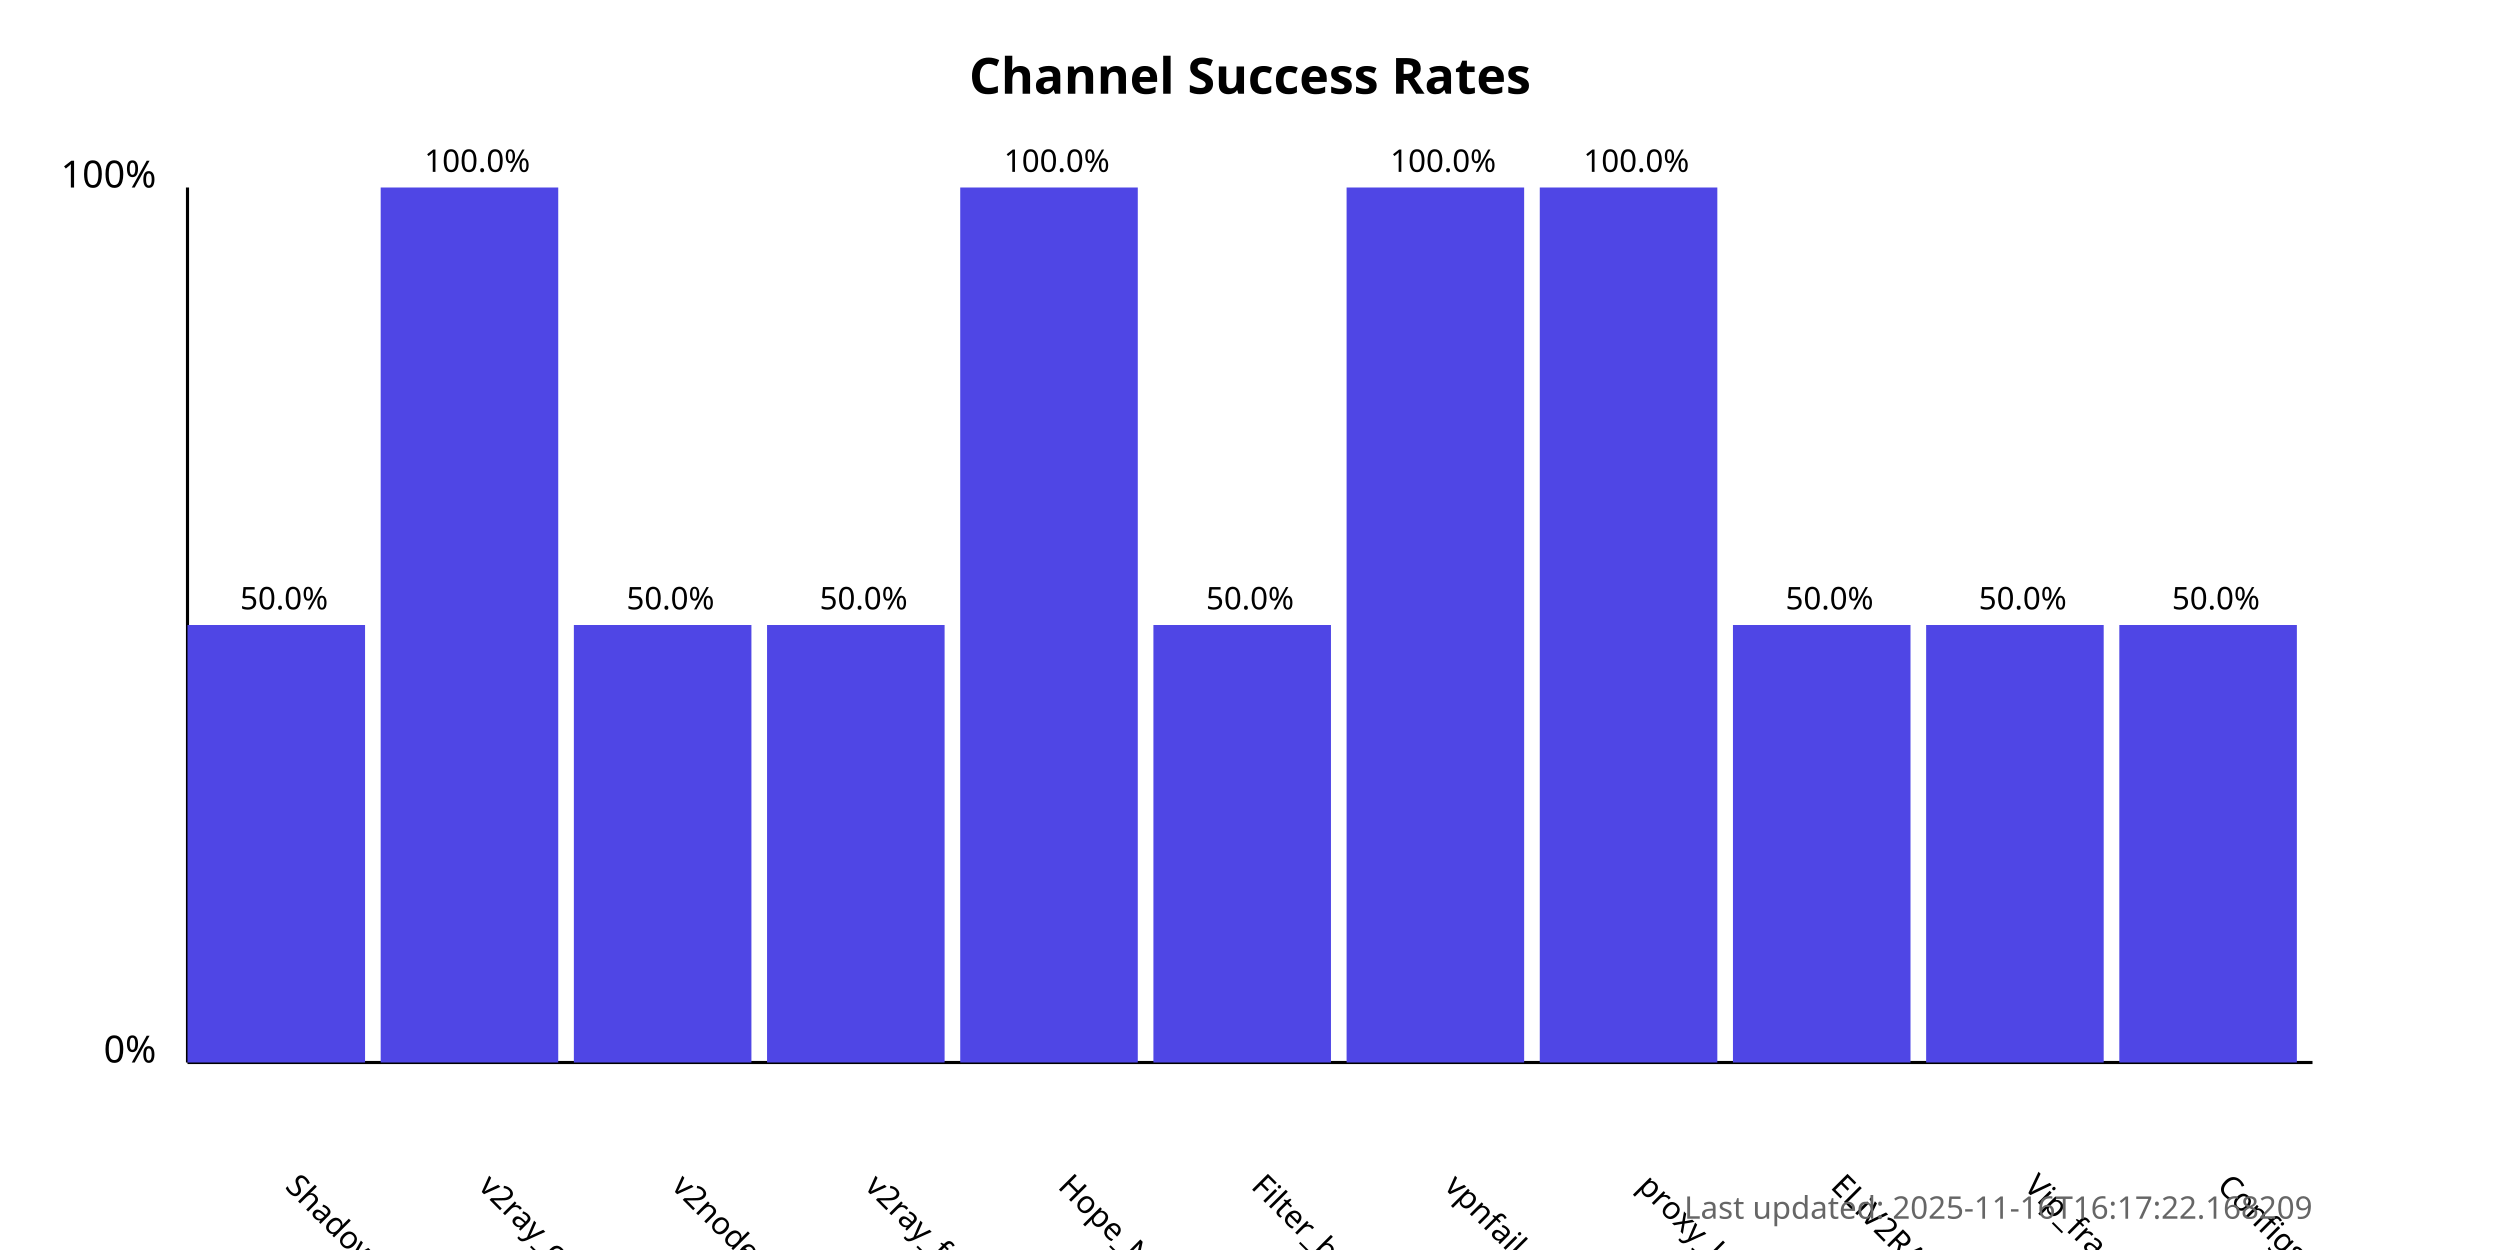
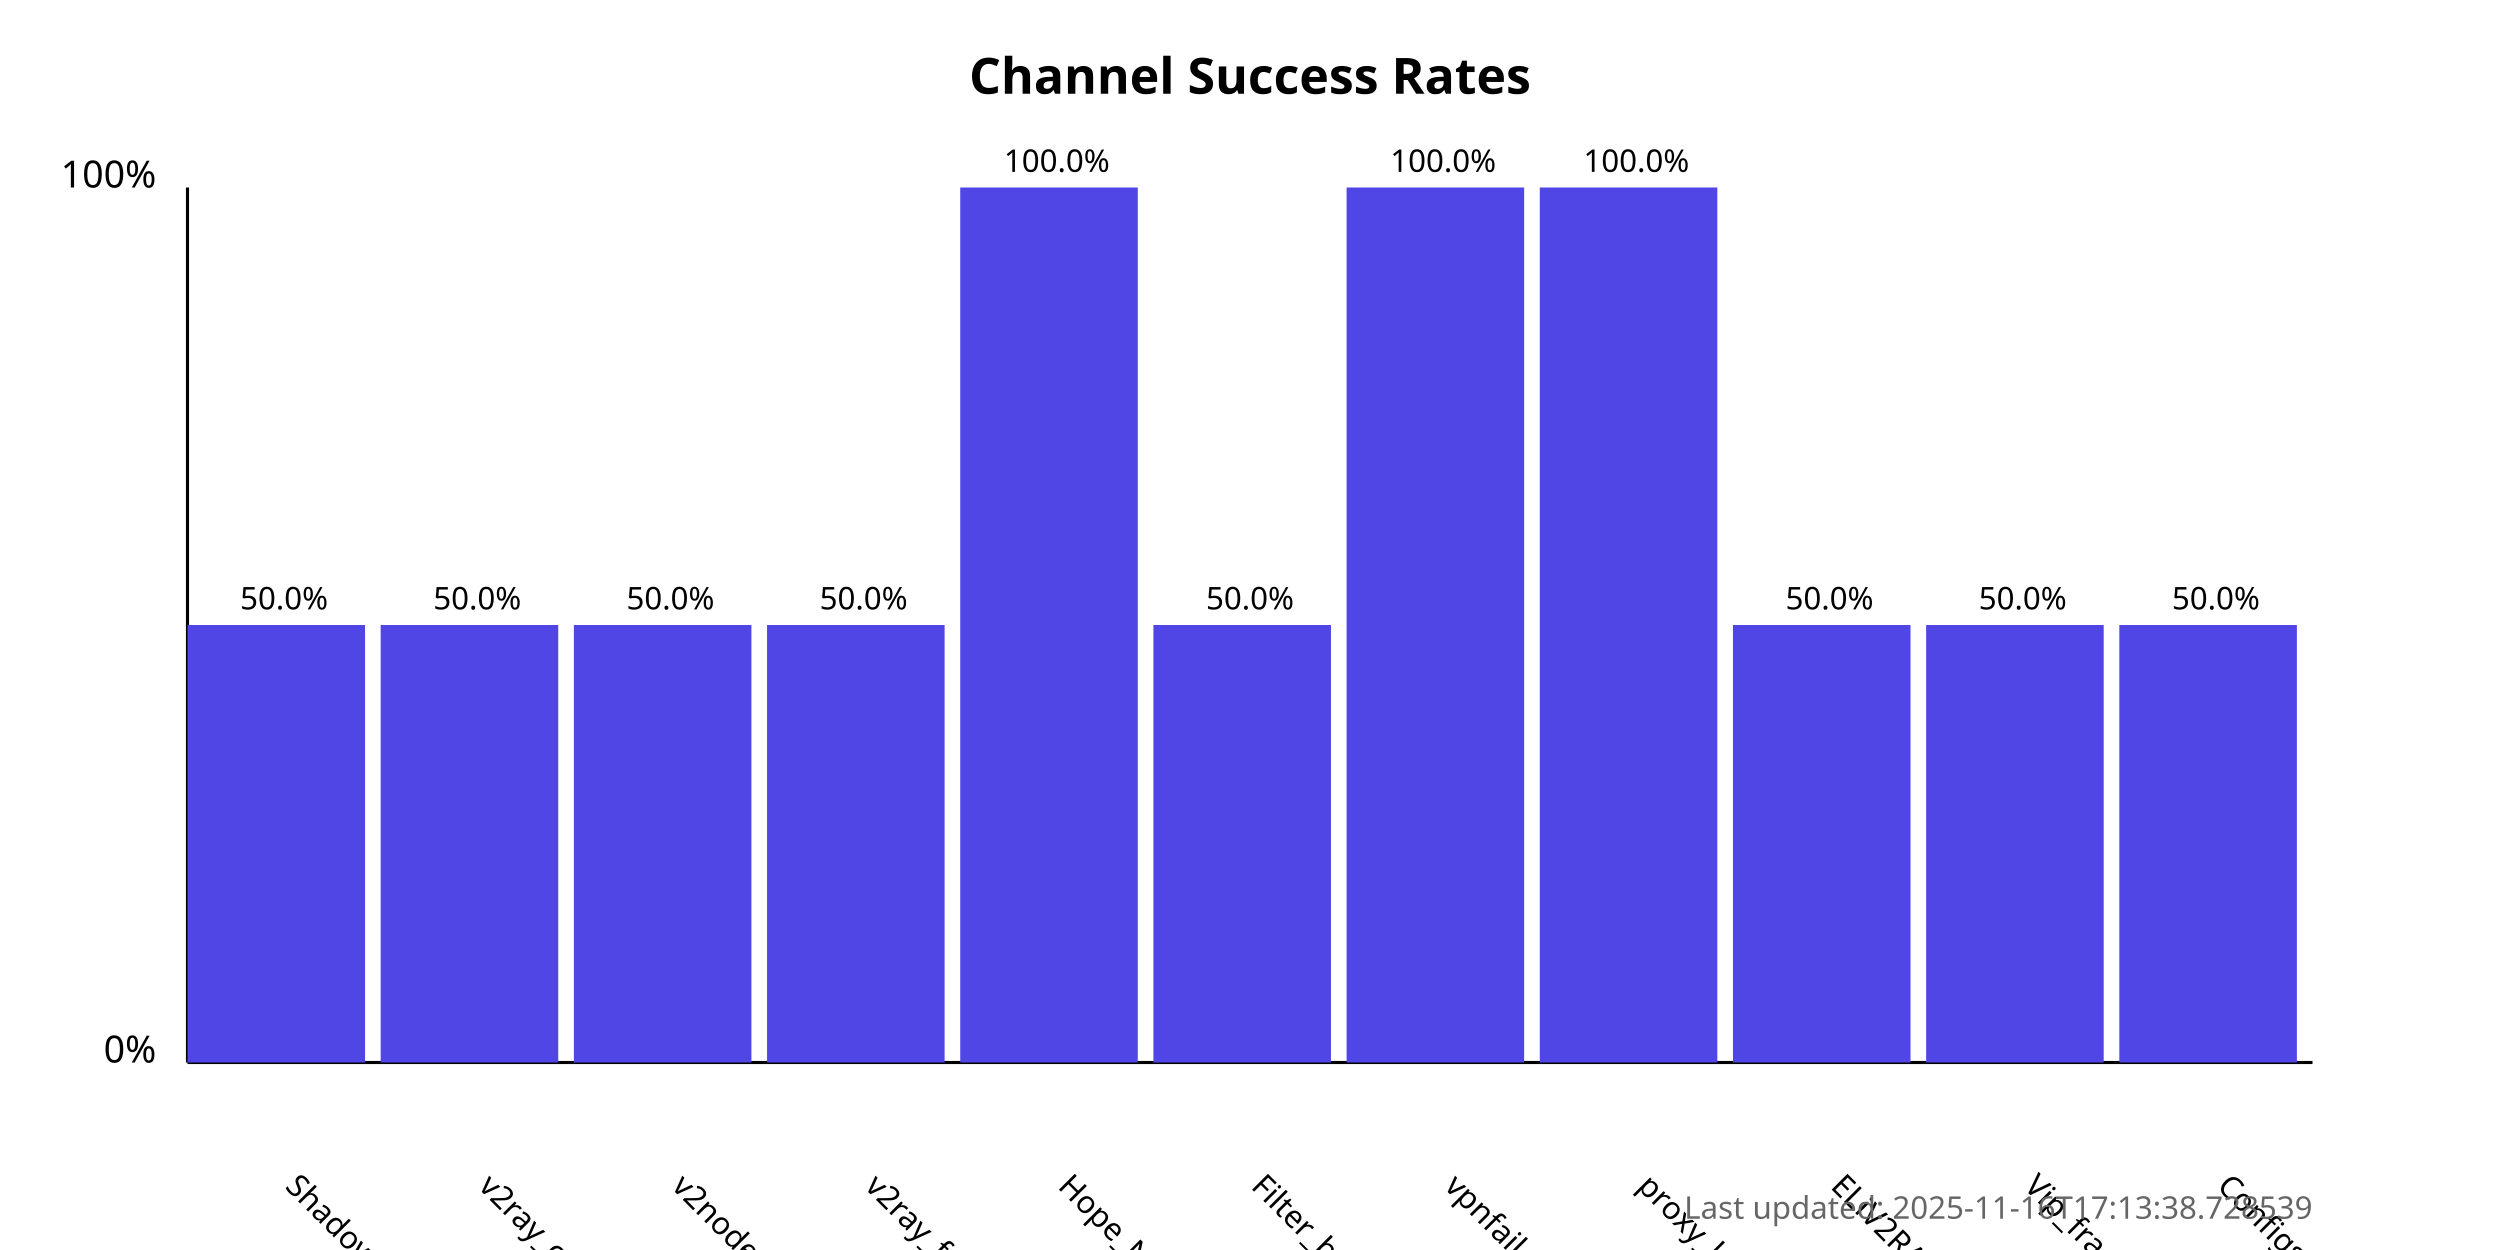
<svg xmlns="http://www.w3.org/2000/svg" width="800" height="400">
  <style>
            .chart-title { font: bold 16px sans-serif; }
            .axis-label { font: 12px sans-serif; }
            .tick-label { font: 10px sans-serif; }
            .bar { fill: #4f46e5; }
            .bar:hover { fill: #6366f1; }
            .timestamp { font: 10px sans-serif; fill: #666; }
        </style>
  <text x="400.0" y="30" text-anchor="middle" class="chart-title">
            Channel Success Rates
        </text>
  <line x1="60" y1="340" x2="60" y2="60" stroke="black" stroke-width="1" />
  <line x1="60" y1="340" x2="740" y2="340" stroke="black" stroke-width="1" />
  <text x="50" y="340" text-anchor="end" class="axis-label">0%</text>
  <text x="50" y="60" text-anchor="end" class="axis-label">100%</text>
  <g>
    <rect x="60" y="200.0" width="56.818" height="140.0" class="bar" />
    <text x="90.909" y="380" transform="rotate(45, 90.90909, 380)" text-anchor="start" class="tick-label">
                ShadowProxy66
            </text>
    <text x="90.909" y="195.0" text-anchor="middle" class="tick-label">
                50.0%
            </text>
  </g>
  <g>
-     <rect x="121.818" y="60.0" width="56.818" height="280.0" class="bar" />
+     <rect x="121.818" y="200.0" width="56.818" height="140.0" class="bar" />
    <text x="152.727" y="380" transform="rotate(45, 152.7273, 380)" text-anchor="start" class="tick-label">
                v2ray_configs_pool
            </text>
-     <text x="152.727" y="55.0" text-anchor="middle" class="tick-label">
-                 100.0%
+     <text x="152.727" y="195.0" text-anchor="middle" class="tick-label">
+                 50.0%
            </text>
  </g>
  <g>
    <rect x="183.636" y="200.0" width="56.818" height="140.0" class="bar" />
    <text x="214.545" y="380" transform="rotate(45, 214.5455, 380)" text-anchor="start" class="tick-label">
                v2nodes
            </text>
    <text x="214.545" y="195.0" text-anchor="middle" class="tick-label">
                50.0%
            </text>
  </g>
  <g>
    <rect x="245.455" y="200.0" width="56.818" height="140.0" class="bar" />
    <text x="276.364" y="380" transform="rotate(45, 276.3636, 380)" text-anchor="start" class="tick-label">
                v2ray_free_conf
            </text>
    <text x="276.364" y="195.0" text-anchor="middle" class="tick-label">
                50.0%
            </text>
  </g>
  <g>
    <rect x="307.273" y="60.0" width="56.818" height="280.0" class="bar" />
    <text x="338.182" y="380" transform="rotate(45, 338.1818, 380)" text-anchor="start" class="tick-label">
                Hope_Net
            </text>
    <text x="338.182" y="55.0" text-anchor="middle" class="tick-label">
                100.0%
            </text>
  </g>
  <g>
    <rect x="369.091" y="200.0" width="56.818" height="140.0" class="bar" />
    <text x="400.0" y="380" transform="rotate(45, 400.0, 380)" text-anchor="start" class="tick-label">
                Filter_breaker
            </text>
    <text x="400.0" y="195.0" text-anchor="middle" class="tick-label">
                50.0%
            </text>
  </g>
  <g>
    <rect x="430.909" y="60.0" width="56.818" height="280.0" class="bar" />
    <text x="461.818" y="380" transform="rotate(45, 461.8182, 380)" text-anchor="start" class="tick-label">
                vpnfail_vless
            </text>
    <text x="461.818" y="55.0" text-anchor="middle" class="tick-label">
                100.0%
            </text>
  </g>
  <g>
    <rect x="492.727" y="60.0" width="56.818" height="280.0" class="bar" />
    <text x="523.636" y="380" transform="rotate(45, 523.6364, 380)" text-anchor="start" class="tick-label">
                proxy_kafee
            </text>
    <text x="523.636" y="55.0" text-anchor="middle" class="tick-label">
                100.0%
            </text>
  </g>
  <g>
    <rect x="554.545" y="200.0" width="56.818" height="140.0" class="bar" />
    <text x="585.455" y="380" transform="rotate(45, 585.4545, 380)" text-anchor="start" class="tick-label">
                ELiV2RAY
            </text>
    <text x="585.455" y="195.0" text-anchor="middle" class="tick-label">
                50.0%
            </text>
  </g>
  <g>
    <rect x="616.364" y="200.0" width="56.818" height="140.0" class="bar" />
    <text x="647.273" y="380" transform="rotate(45, 647.2727, 380)" text-anchor="start" class="tick-label">
                Vip_fragment_v2ray
            </text>
    <text x="647.273" y="195.0" text-anchor="middle" class="tick-label">
                50.0%
            </text>
  </g>
  <g>
    <rect x="678.182" y="200.0" width="56.818" height="140.0" class="bar" />
    <text x="709.091" y="380" transform="rotate(45, 709.0909, 380)" text-anchor="start" class="tick-label">
                ConfigsHubPlus
            </text>
    <text x="709.091" y="195.0" text-anchor="middle" class="tick-label">
                50.0%
            </text>
  </g>
  <text x="740" y="390" text-anchor="end" class="timestamp">
-             Last updated: 2025-11-16T16:17:22.168209
+             Last updated: 2025-11-16T17:13:38.728539
        </text>
</svg>
